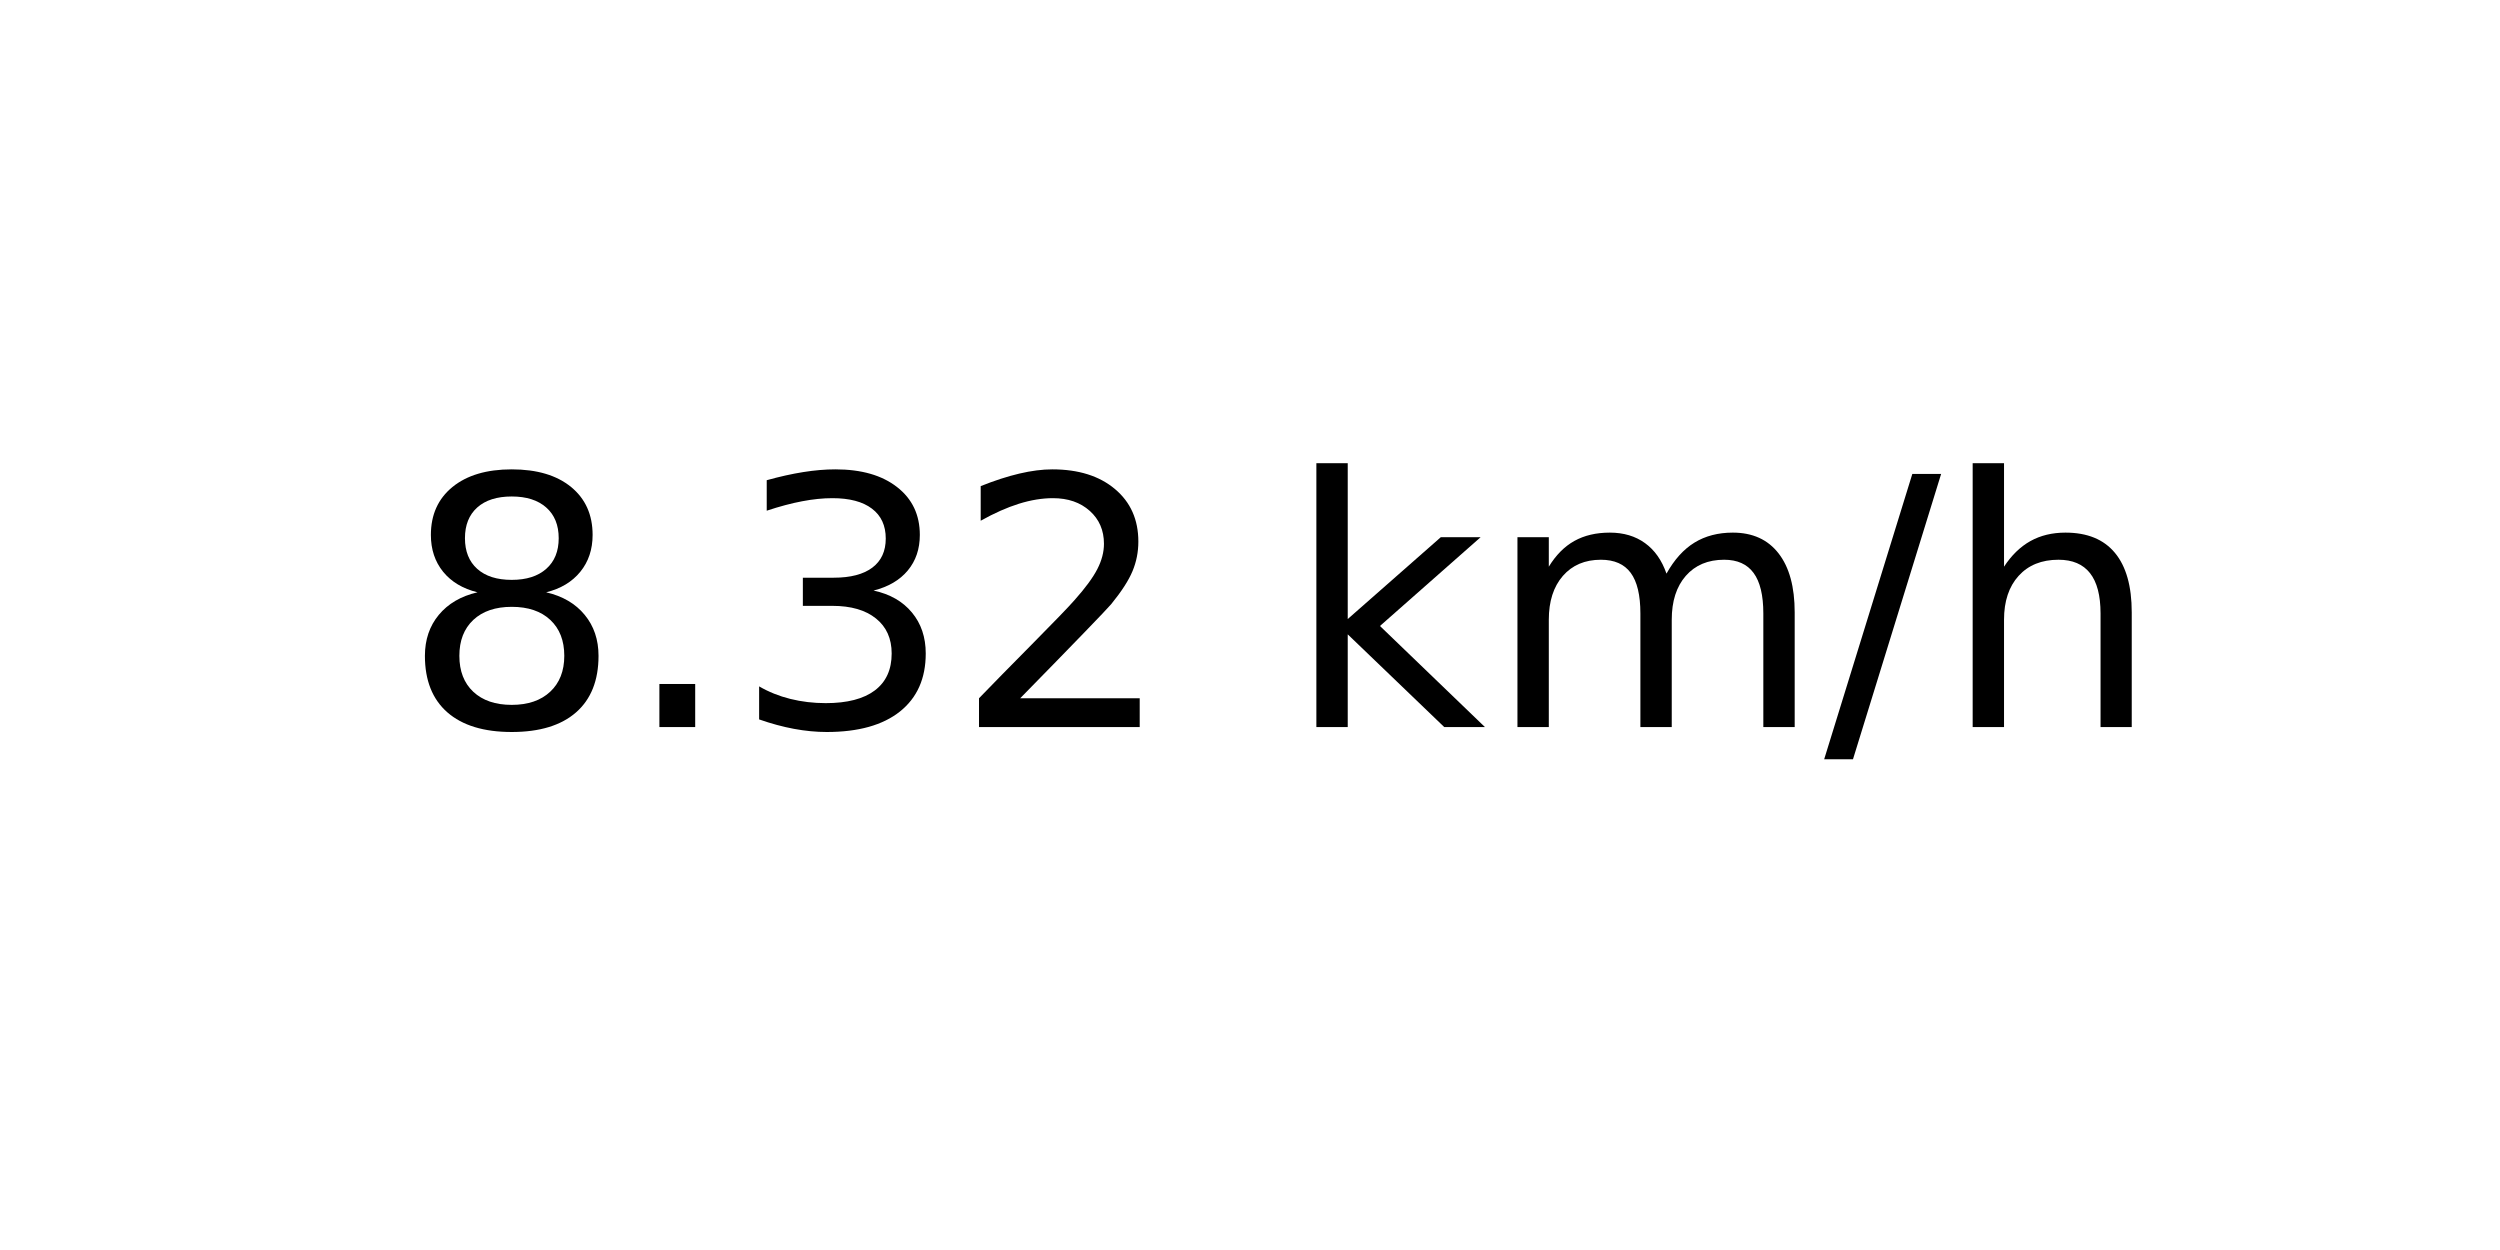
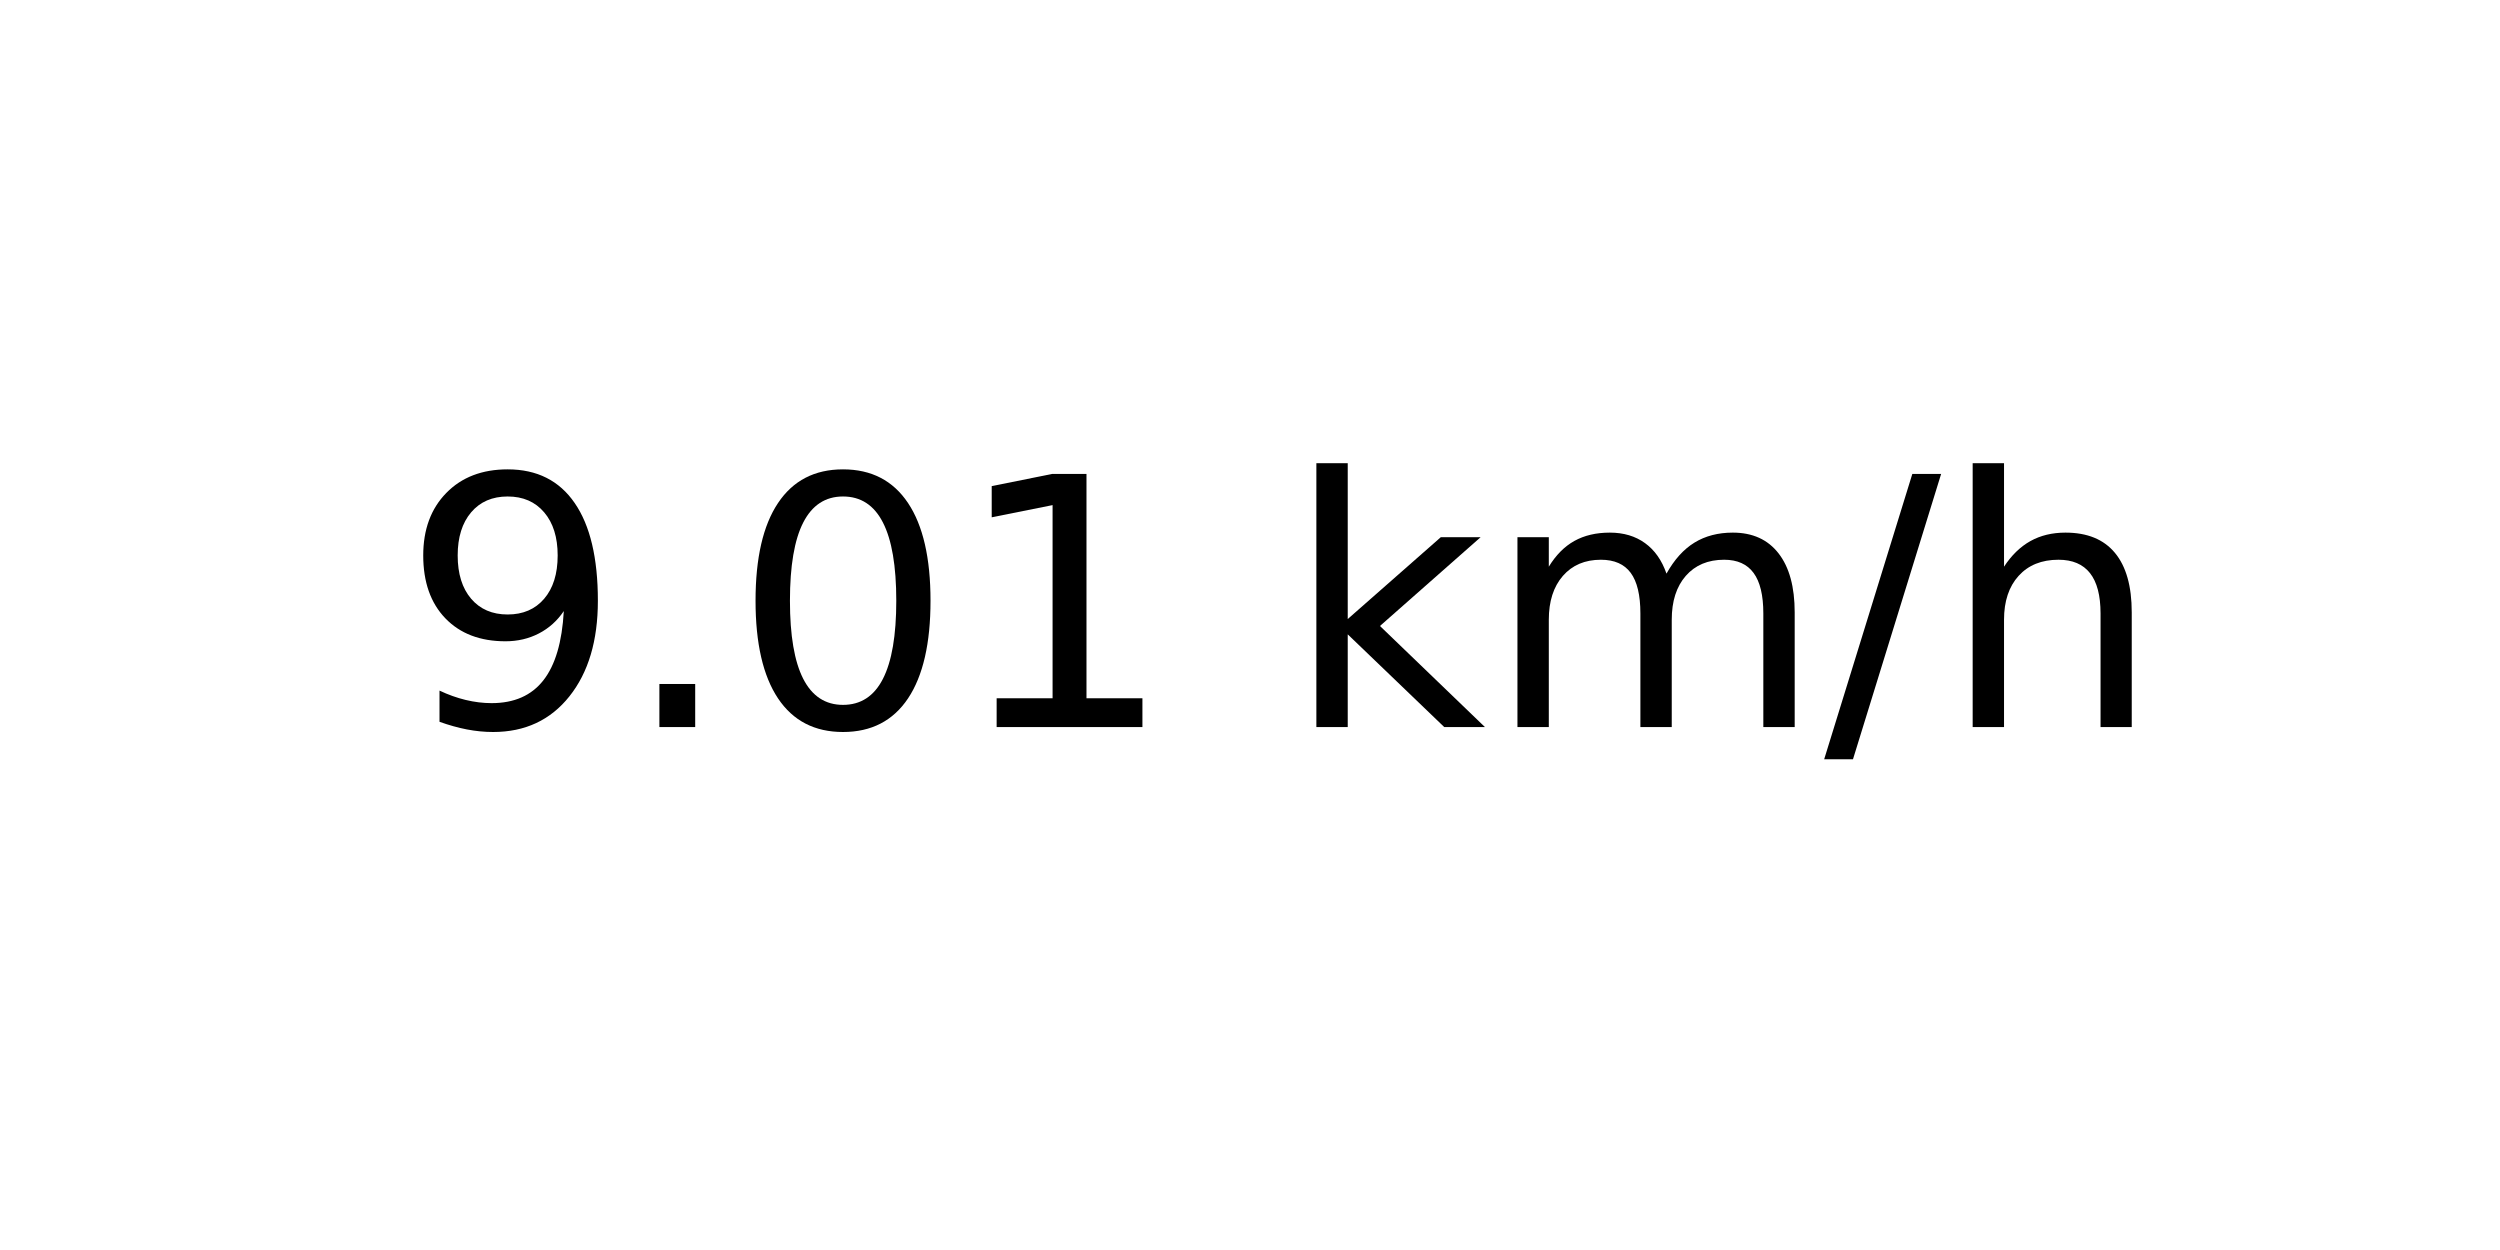
<svg xmlns="http://www.w3.org/2000/svg" xmlns:xlink="http://www.w3.org/1999/xlink" width="72pt" height="36pt" viewBox="0 0 72 36" version="1.1">
  <defs>
    <style type="text/css">*{stroke-linejoin: round; stroke-linecap: butt}</style>
  </defs>
  <g id="figure_1">
    <g id="axes_1">
      <g id="text_1">
        <g transform="translate(11.55937 20.93937) scale(0.1 -0.1)">
          <defs>
-             <path id="DejaVuSans-38" d="M 2034 2216  Q 1584 2216 1326 1975  Q 1069 1734 1069 1313  Q 1069 891 1326 650  Q 1584 409 2034 409  Q 2484 409 2743 651  Q 3003 894 3003 1313  Q 3003 1734 2745 1975  Q 2488 2216 2034 2216  z M 1403 2484  Q 997 2584 770 2862  Q 544 3141 544 3541  Q 544 4100 942 4425  Q 1341 4750 2034 4750  Q 2731 4750 3128 4425  Q 3525 4100 3525 3541  Q 3525 3141 3298 2862  Q 3072 2584 2669 2484  Q 3125 2378 3379 2068  Q 3634 1759 3634 1313  Q 3634 634 3220 271  Q 2806 -91 2034 -91  Q 1263 -91 848 271  Q 434 634 434 1313  Q 434 1759 690 2068  Q 947 2378 1403 2484  z M 1172 3481  Q 1172 3119 1398 2916  Q 1625 2713 2034 2713  Q 2441 2713 2670 2916  Q 2900 3119 2900 3481  Q 2900 3844 2670 4047  Q 2441 4250 2034 4250  Q 1625 4250 1398 4047  Q 1172 3844 1172 3481  z " transform="scale(0.015625)" />
+             <path id="DejaVuSans-39" d="M 703 97  L 703 672  Q 941 559 1184 500  Q 1428 441 1663 441  Q 2288 441 2617 861  Q 2947 1281 2994 2138  Q 2813 1869 2534 1725  Q 2256 1581 1919 1581  Q 1219 1581 811 2004  Q 403 2428 403 3163  Q 403 3881 828 4315  Q 1253 4750 1959 4750  Q 2769 4750 3195 4129  Q 3622 3509 3622 2328  Q 3622 1225 3098 567  Q 2575 -91 1691 -91  Q 1453 -91 1209 -44  Q 966 3 703 97  z M 1959 2075  Q 2384 2075 2632 2365  Q 2881 2656 2881 3163  Q 2881 3666 2632 3958  Q 2384 4250 1959 4250  Q 1534 4250 1286 3958  Q 1038 3666 1038 3163  Q 1038 2656 1286 2365  Q 1534 2075 1959 2075  z " transform="scale(0.015625)" />
            <path id="DejaVuSans-2e" d="M 684 794  L 1344 794  L 1344 0  L 684 0  L 684 794  z " transform="scale(0.015625)" />
-             <path id="DejaVuSans-33" d="M 2597 2516  Q 3050 2419 3304 2112  Q 3559 1806 3559 1356  Q 3559 666 3084 287  Q 2609 -91 1734 -91  Q 1441 -91 1130 -33  Q 819 25 488 141  L 488 750  Q 750 597 1062 519  Q 1375 441 1716 441  Q 2309 441 2620 675  Q 2931 909 2931 1356  Q 2931 1769 2642 2001  Q 2353 2234 1838 2234  L 1294 2234  L 1294 2753  L 1863 2753  Q 2328 2753 2575 2939  Q 2822 3125 2822 3475  Q 2822 3834 2567 4026  Q 2313 4219 1838 4219  Q 1578 4219 1281 4162  Q 984 4106 628 3988  L 628 4550  Q 988 4650 1302 4700  Q 1616 4750 1894 4750  Q 2613 4750 3031 4423  Q 3450 4097 3450 3541  Q 3450 3153 3228 2886  Q 3006 2619 2597 2516  z " transform="scale(0.015625)" />
-             <path id="DejaVuSans-32" d="M 1228 531  L 3431 531  L 3431 0  L 469 0  L 469 531  Q 828 903 1448 1529  Q 2069 2156 2228 2338  Q 2531 2678 2651 2914  Q 2772 3150 2772 3378  Q 2772 3750 2511 3984  Q 2250 4219 1831 4219  Q 1534 4219 1204 4116  Q 875 4013 500 3803  L 500 4441  Q 881 4594 1212 4672  Q 1544 4750 1819 4750  Q 2544 4750 2975 4387  Q 3406 4025 3406 3419  Q 3406 3131 3298 2873  Q 3191 2616 2906 2266  Q 2828 2175 2409 1742  Q 1991 1309 1228 531  z " transform="scale(0.015625)" />
+             <path id="DejaVuSans-30" d="M 2034 4250  Q 1547 4250 1301 3770  Q 1056 3291 1056 2328  Q 1056 1369 1301 889  Q 1547 409 2034 409  Q 2525 409 2770 889  Q 3016 1369 3016 2328  Q 3016 3291 2770 3770  Q 2525 4250 2034 4250  z M 2034 4750  Q 2819 4750 3233 4129  Q 3647 3509 3647 2328  Q 3647 1150 3233 529  Q 2819 -91 2034 -91  Q 1250 -91 836 529  Q 422 1150 422 2328  Q 422 3509 836 4129  Q 1250 4750 2034 4750  z " transform="scale(0.015625)" />
+             <path id="DejaVuSans-31" d="M 794 531  L 1825 531  L 1825 4091  L 703 3866  L 703 4441  L 1819 4666  L 2450 4666  L 2450 531  L 3481 531  L 3481 0  L 794 0  L 794 531  z " transform="scale(0.015625)" />
            <path id="DejaVuSans-20" transform="scale(0.015625)" />
            <path id="DejaVuSans-6b" d="M 581 4863  L 1159 4863  L 1159 1991  L 2875 3500  L 3609 3500  L 1753 1863  L 3688 0  L 2938 0  L 1159 1709  L 1159 0  L 581 0  L 581 4863  z " transform="scale(0.015625)" />
            <path id="DejaVuSans-6d" d="M 3328 2828  Q 3544 3216 3844 3400  Q 4144 3584 4550 3584  Q 5097 3584 5394 3201  Q 5691 2819 5691 2113  L 5691 0  L 5113 0  L 5113 2094  Q 5113 2597 4934 2840  Q 4756 3084 4391 3084  Q 3944 3084 3684 2787  Q 3425 2491 3425 1978  L 3425 0  L 2847 0  L 2847 2094  Q 2847 2600 2669 2842  Q 2491 3084 2119 3084  Q 1678 3084 1418 2786  Q 1159 2488 1159 1978  L 1159 0  L 581 0  L 581 3500  L 1159 3500  L 1159 2956  Q 1356 3278 1631 3431  Q 1906 3584 2284 3584  Q 2666 3584 2933 3390  Q 3200 3197 3328 2828  z " transform="scale(0.015625)" />
            <path id="DejaVuSans-2f" d="M 1625 4666  L 2156 4666  L 531 -594  L 0 -594  L 1625 4666  z " transform="scale(0.015625)" />
            <path id="DejaVuSans-68" d="M 3513 2113  L 3513 0  L 2938 0  L 2938 2094  Q 2938 2591 2744 2837  Q 2550 3084 2163 3084  Q 1697 3084 1428 2787  Q 1159 2491 1159 1978  L 1159 0  L 581 0  L 581 4863  L 1159 4863  L 1159 2956  Q 1366 3272 1645 3428  Q 1925 3584 2291 3584  Q 2894 3584 3203 3211  Q 3513 2838 3513 2113  z " transform="scale(0.015625)" />
          </defs>
-           <use xlink:href="#DejaVuSans-38" />
+           <use xlink:href="#DejaVuSans-39" />
          <use xlink:href="#DejaVuSans-2e" x="63.623" />
-           <use xlink:href="#DejaVuSans-33" x="95.41" />
-           <use xlink:href="#DejaVuSans-32" x="159.033" />
+           <use xlink:href="#DejaVuSans-30" x="95.41" />
+           <use xlink:href="#DejaVuSans-31" x="159.033" />
          <use xlink:href="#DejaVuSans-20" x="222.656" />
          <use xlink:href="#DejaVuSans-6b" x="254.443" />
          <use xlink:href="#DejaVuSans-6d" x="312.354" />
          <use xlink:href="#DejaVuSans-2f" x="409.766" />
          <use xlink:href="#DejaVuSans-68" x="443.457" />
        </g>
      </g>
    </g>
  </g>
</svg>
